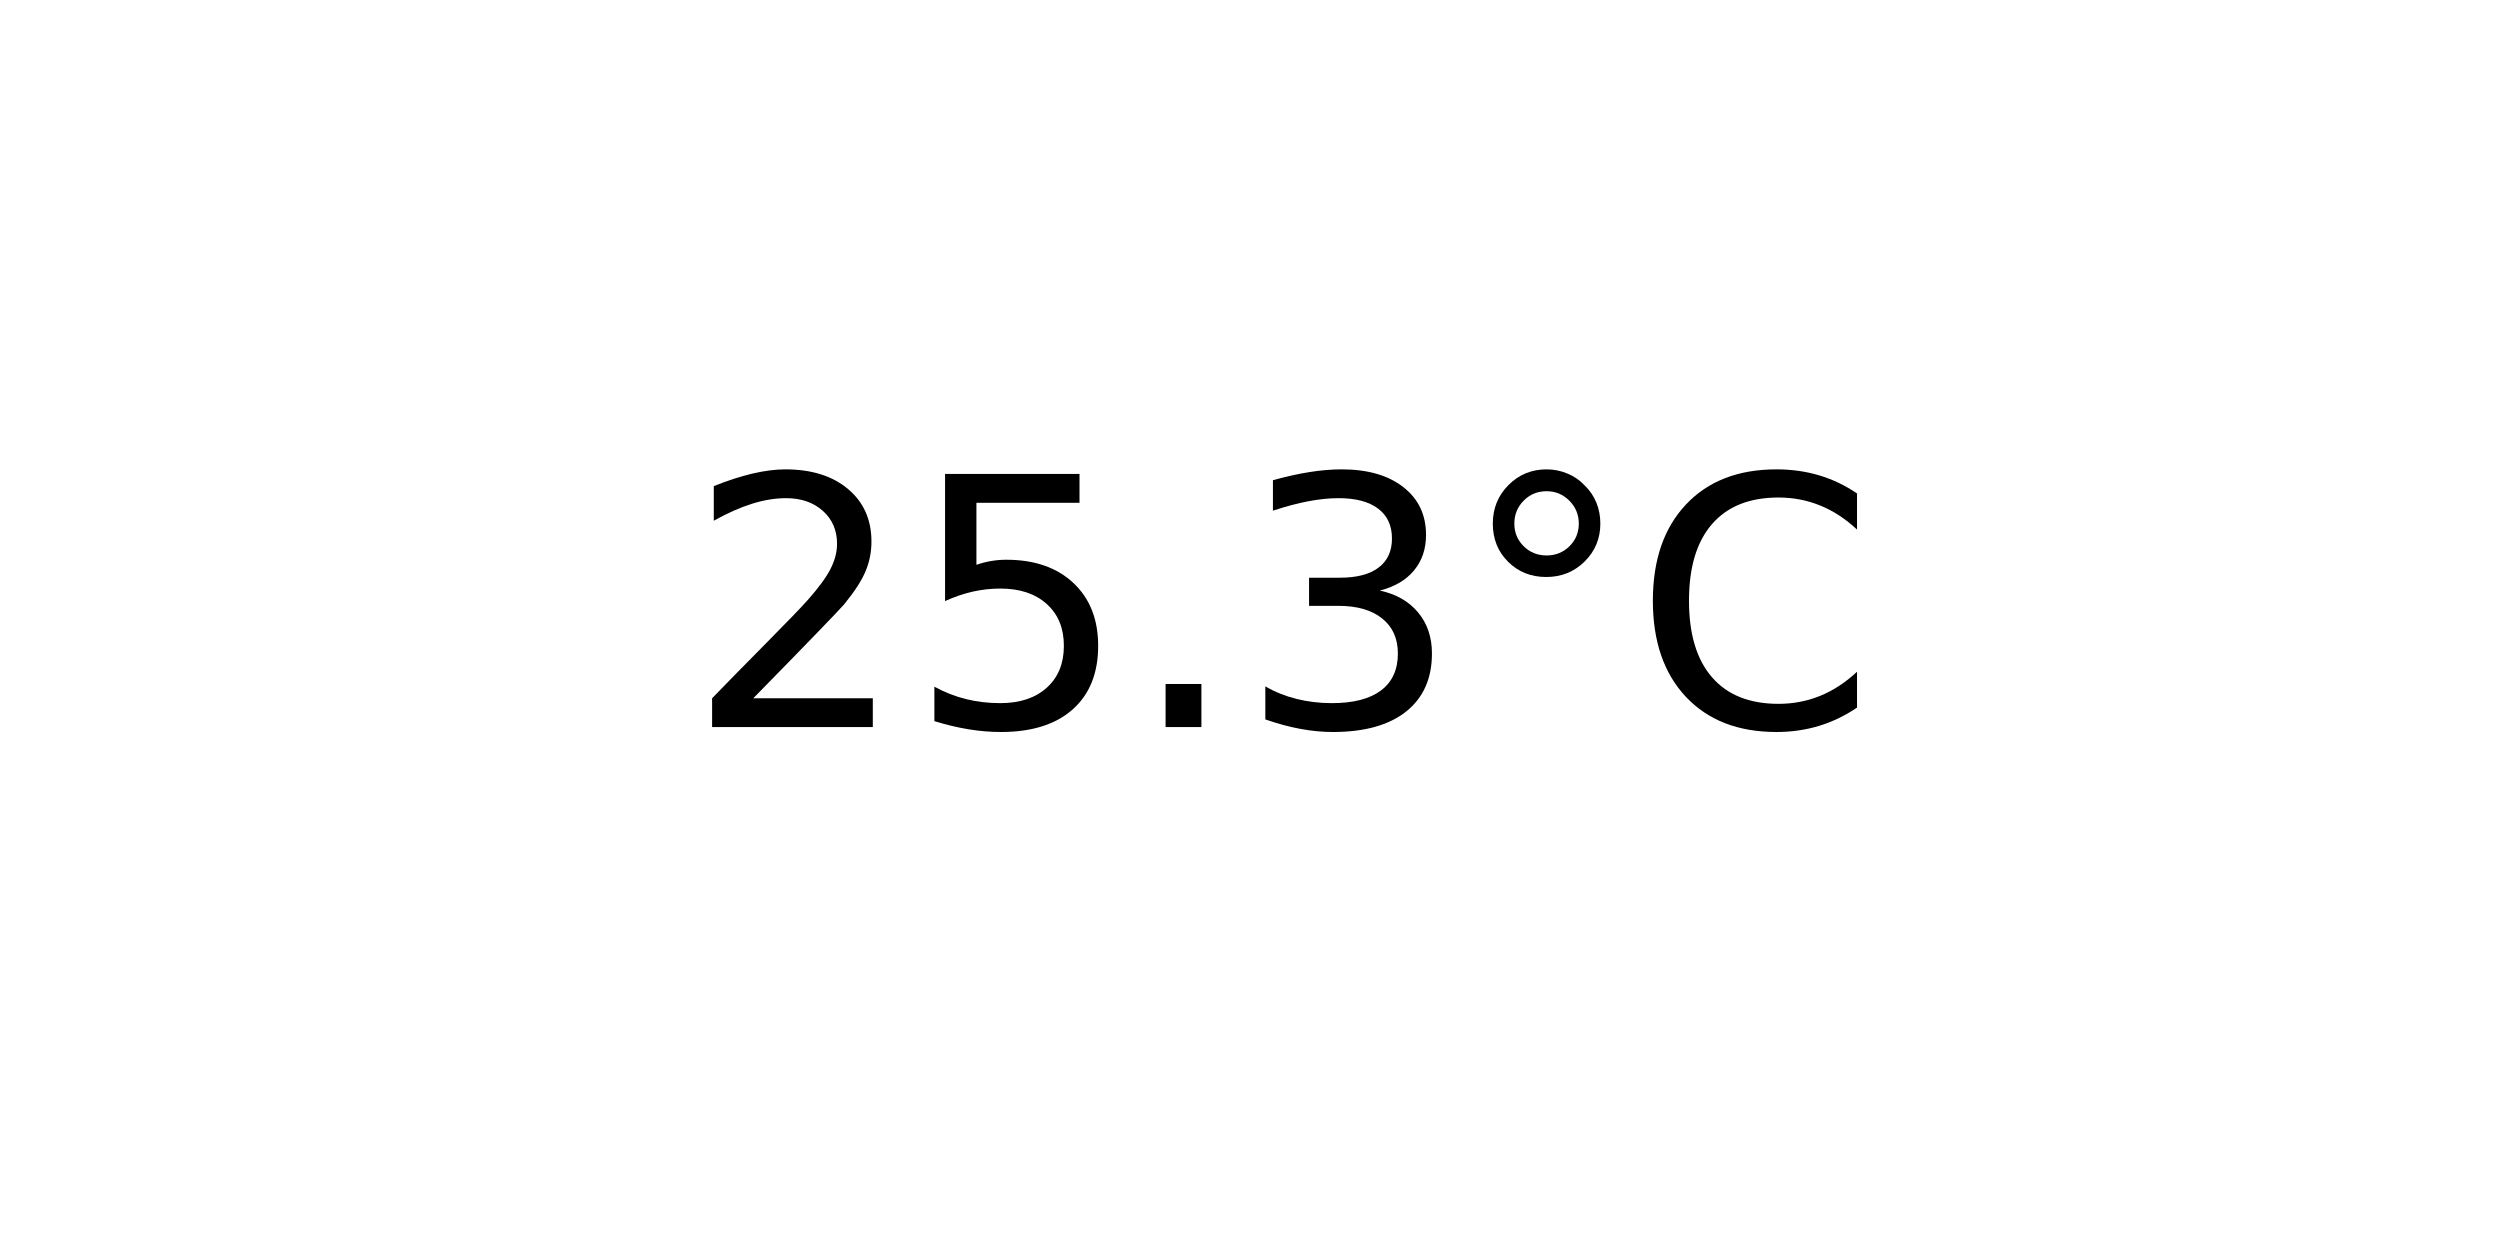
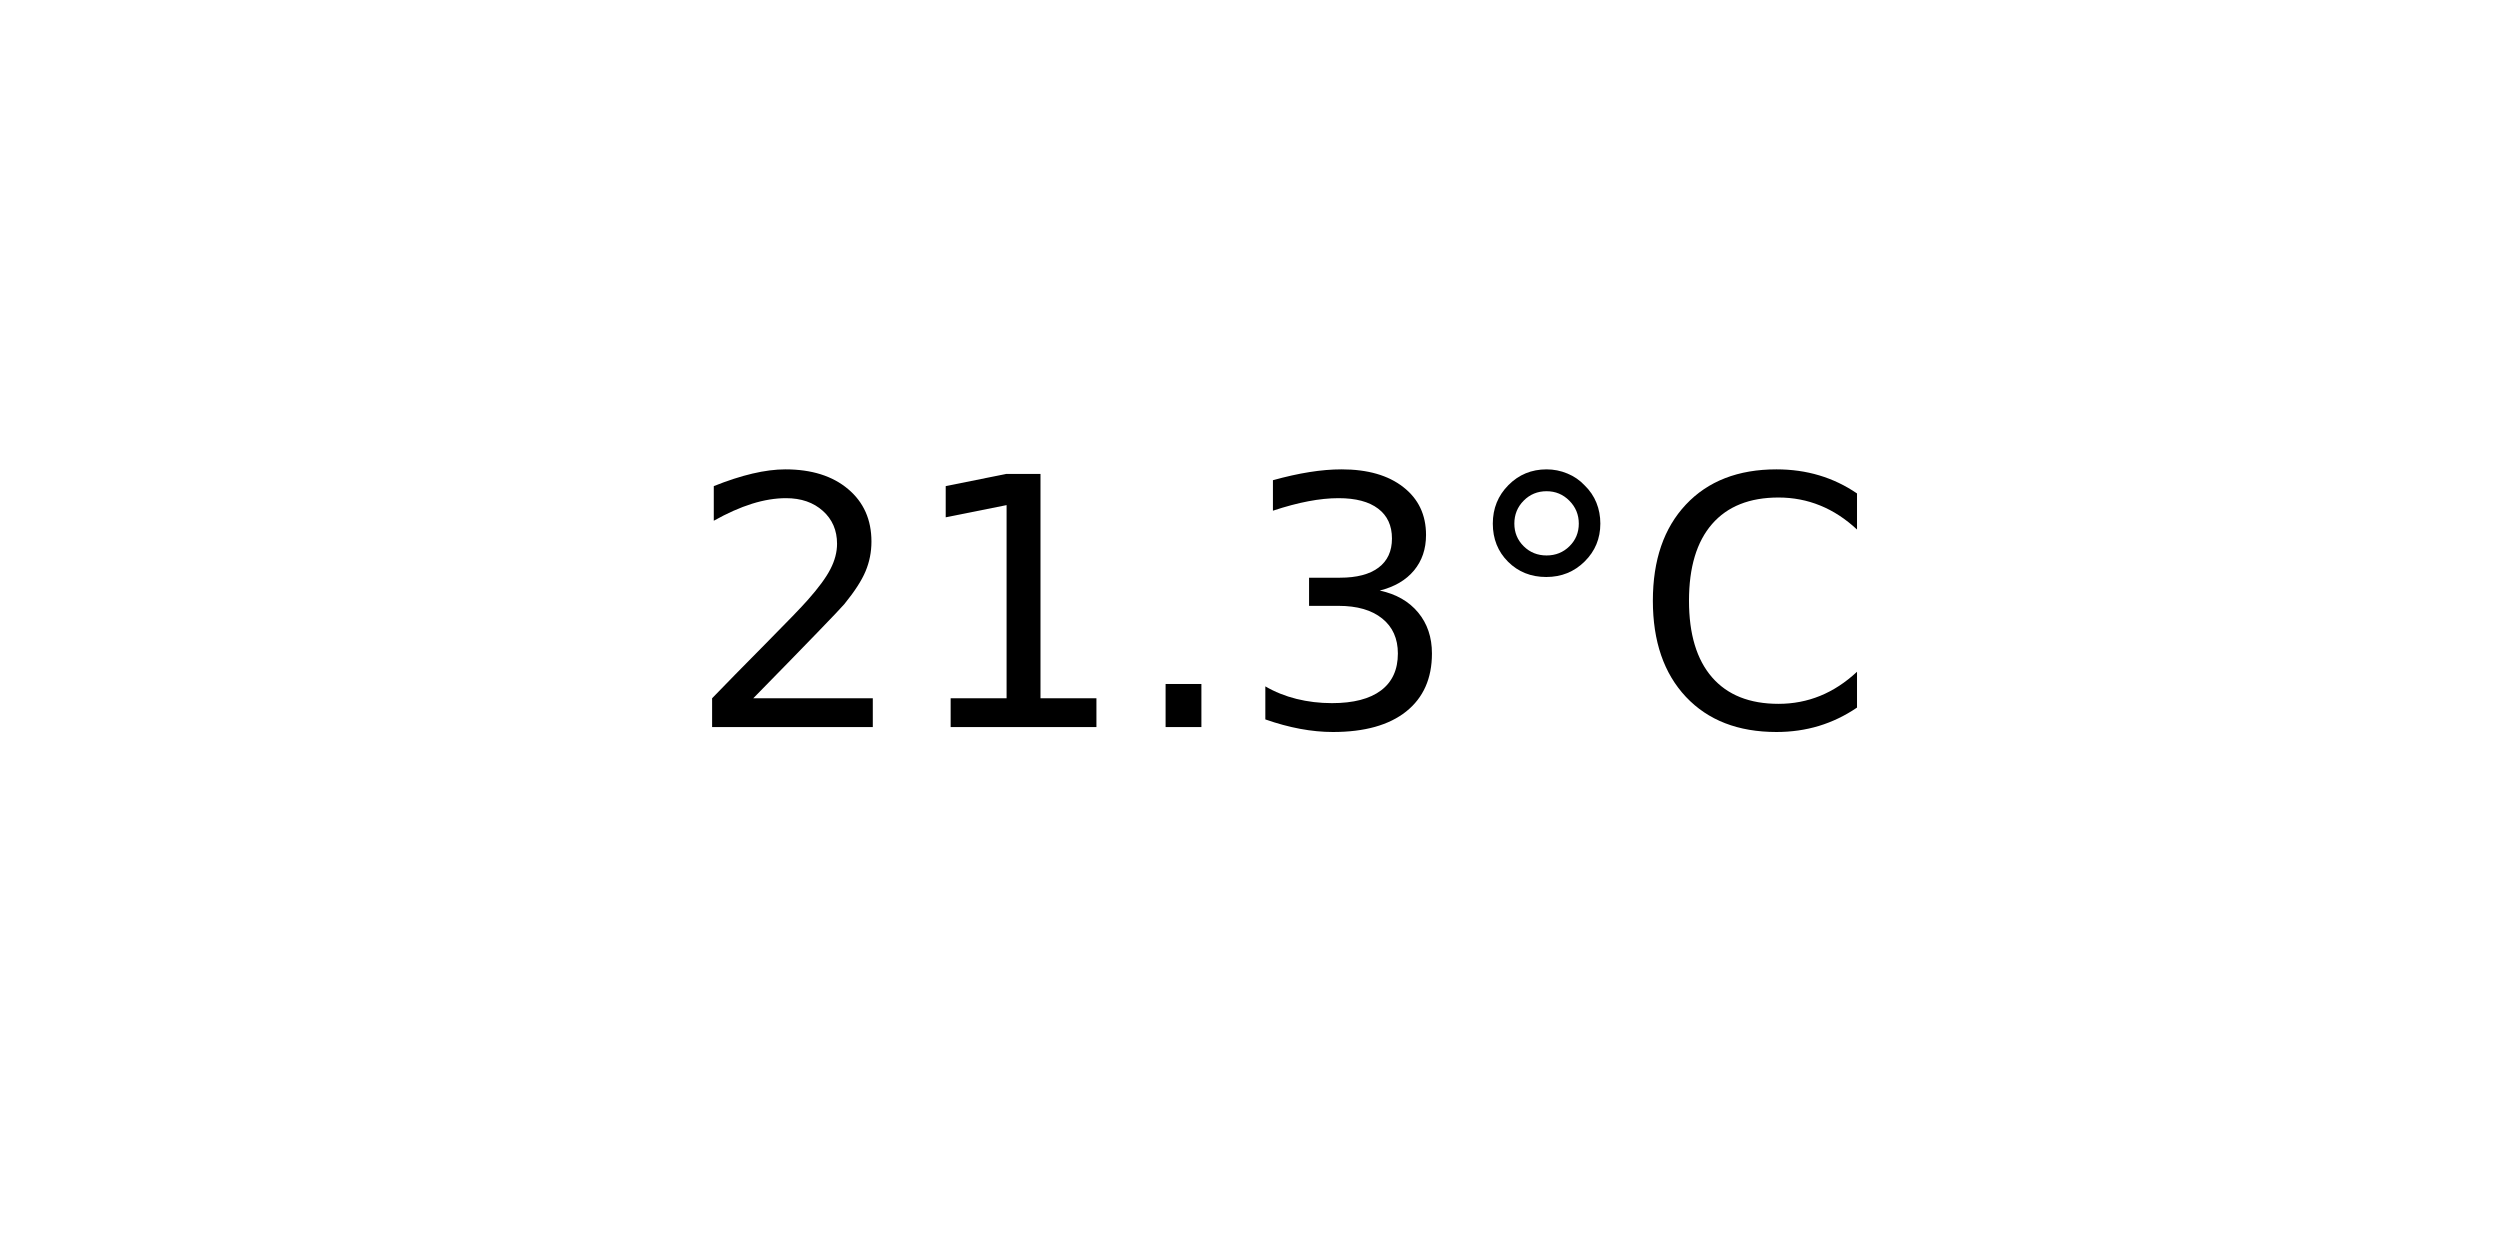
<svg xmlns="http://www.w3.org/2000/svg" xmlns:xlink="http://www.w3.org/1999/xlink" width="72pt" height="36pt" viewBox="0 0 72 36" version="1.1">
  <defs>
    <style type="text/css">*{stroke-linejoin: round; stroke-linecap: butt}</style>
  </defs>
  <g id="figure_1">
    <g id="axes_1">
      <g id="text_1">
        <g transform="translate(19.77578 20.93937) scale(0.1 -0.1)">
          <defs>
            <path id="DejaVuSans-32" d="M 1228 531  L 3431 531  L 3431 0  L 469 0  L 469 531  Q 828 903 1448 1529  Q 2069 2156 2228 2338  Q 2531 2678 2651 2914  Q 2772 3150 2772 3378  Q 2772 3750 2511 3984  Q 2250 4219 1831 4219  Q 1534 4219 1204 4116  Q 875 4013 500 3803  L 500 4441  Q 881 4594 1212 4672  Q 1544 4750 1819 4750  Q 2544 4750 2975 4387  Q 3406 4025 3406 3419  Q 3406 3131 3298 2873  Q 3191 2616 2906 2266  Q 2828 2175 2409 1742  Q 1991 1309 1228 531  z " transform="scale(0.015625)" />
-             <path id="DejaVuSans-35" d="M 691 4666  L 3169 4666  L 3169 4134  L 1269 4134  L 1269 2991  Q 1406 3038 1543 3061  Q 1681 3084 1819 3084  Q 2600 3084 3056 2656  Q 3513 2228 3513 1497  Q 3513 744 3044 326  Q 2575 -91 1722 -91  Q 1428 -91 1123 -41  Q 819 9 494 109  L 494 744  Q 775 591 1075 516  Q 1375 441 1709 441  Q 2250 441 2565 725  Q 2881 1009 2881 1497  Q 2881 1984 2565 2268  Q 2250 2553 1709 2553  Q 1456 2553 1204 2497  Q 953 2441 691 2322  L 691 4666  z " transform="scale(0.015625)" />
+             <path id="DejaVuSans-31" d="M 794 531  L 1825 531  L 1825 4091  L 703 3866  L 703 4441  L 1819 4666  L 2450 4666  L 2450 531  L 3481 531  L 3481 0  L 794 0  L 794 531  z " transform="scale(0.015625)" />
            <path id="DejaVuSans-2e" d="M 684 794  L 1344 794  L 1344 0  L 684 0  L 684 794  z " transform="scale(0.015625)" />
            <path id="DejaVuSans-33" d="M 2597 2516  Q 3050 2419 3304 2112  Q 3559 1806 3559 1356  Q 3559 666 3084 287  Q 2609 -91 1734 -91  Q 1441 -91 1130 -33  Q 819 25 488 141  L 488 750  Q 750 597 1062 519  Q 1375 441 1716 441  Q 2309 441 2620 675  Q 2931 909 2931 1356  Q 2931 1769 2642 2001  Q 2353 2234 1838 2234  L 1294 2234  L 1294 2753  L 1863 2753  Q 2328 2753 2575 2939  Q 2822 3125 2822 3475  Q 2822 3834 2567 4026  Q 2313 4219 1838 4219  Q 1578 4219 1281 4162  Q 984 4106 628 3988  L 628 4550  Q 988 4650 1302 4700  Q 1616 4750 1894 4750  Q 2613 4750 3031 4423  Q 3450 4097 3450 3541  Q 3450 3153 3228 2886  Q 3006 2619 2597 2516  z " transform="scale(0.015625)" />
            <path id="DejaVuSans-b0" d="M 1600 4347  Q 1350 4347 1178 4173  Q 1006 4000 1006 3750  Q 1006 3503 1178 3333  Q 1350 3163 1600 3163  Q 1850 3163 2022 3333  Q 2194 3503 2194 3750  Q 2194 3997 2020 4172  Q 1847 4347 1600 4347  z M 1600 4750  Q 1800 4750 1984 4673  Q 2169 4597 2303 4453  Q 2447 4313 2519 4134  Q 2591 3956 2591 3750  Q 2591 3338 2302 3052  Q 2013 2766 1594 2766  Q 1172 2766 890 3047  Q 609 3328 609 3750  Q 609 4169 896 4459  Q 1184 4750 1600 4750  z " transform="scale(0.015625)" />
            <path id="DejaVuSans-43" d="M 4122 4306  L 4122 3641  Q 3803 3938 3442 4084  Q 3081 4231 2675 4231  Q 1875 4231 1450 3742  Q 1025 3253 1025 2328  Q 1025 1406 1450 917  Q 1875 428 2675 428  Q 3081 428 3442 575  Q 3803 722 4122 1019  L 4122 359  Q 3791 134 3420 21  Q 3050 -91 2638 -91  Q 1578 -91 968 557  Q 359 1206 359 2328  Q 359 3453 968 4101  Q 1578 4750 2638 4750  Q 3056 4750 3426 4639  Q 3797 4528 4122 4306  z " transform="scale(0.015625)" />
          </defs>
          <use xlink:href="#DejaVuSans-32" />
-           <use xlink:href="#DejaVuSans-35" x="63.623" />
+           <use xlink:href="#DejaVuSans-31" x="63.623" />
          <use xlink:href="#DejaVuSans-2e" x="127.246" />
          <use xlink:href="#DejaVuSans-33" x="159.033" />
          <use xlink:href="#DejaVuSans-b0" x="222.656" />
          <use xlink:href="#DejaVuSans-43" x="272.656" />
        </g>
      </g>
    </g>
  </g>
</svg>
